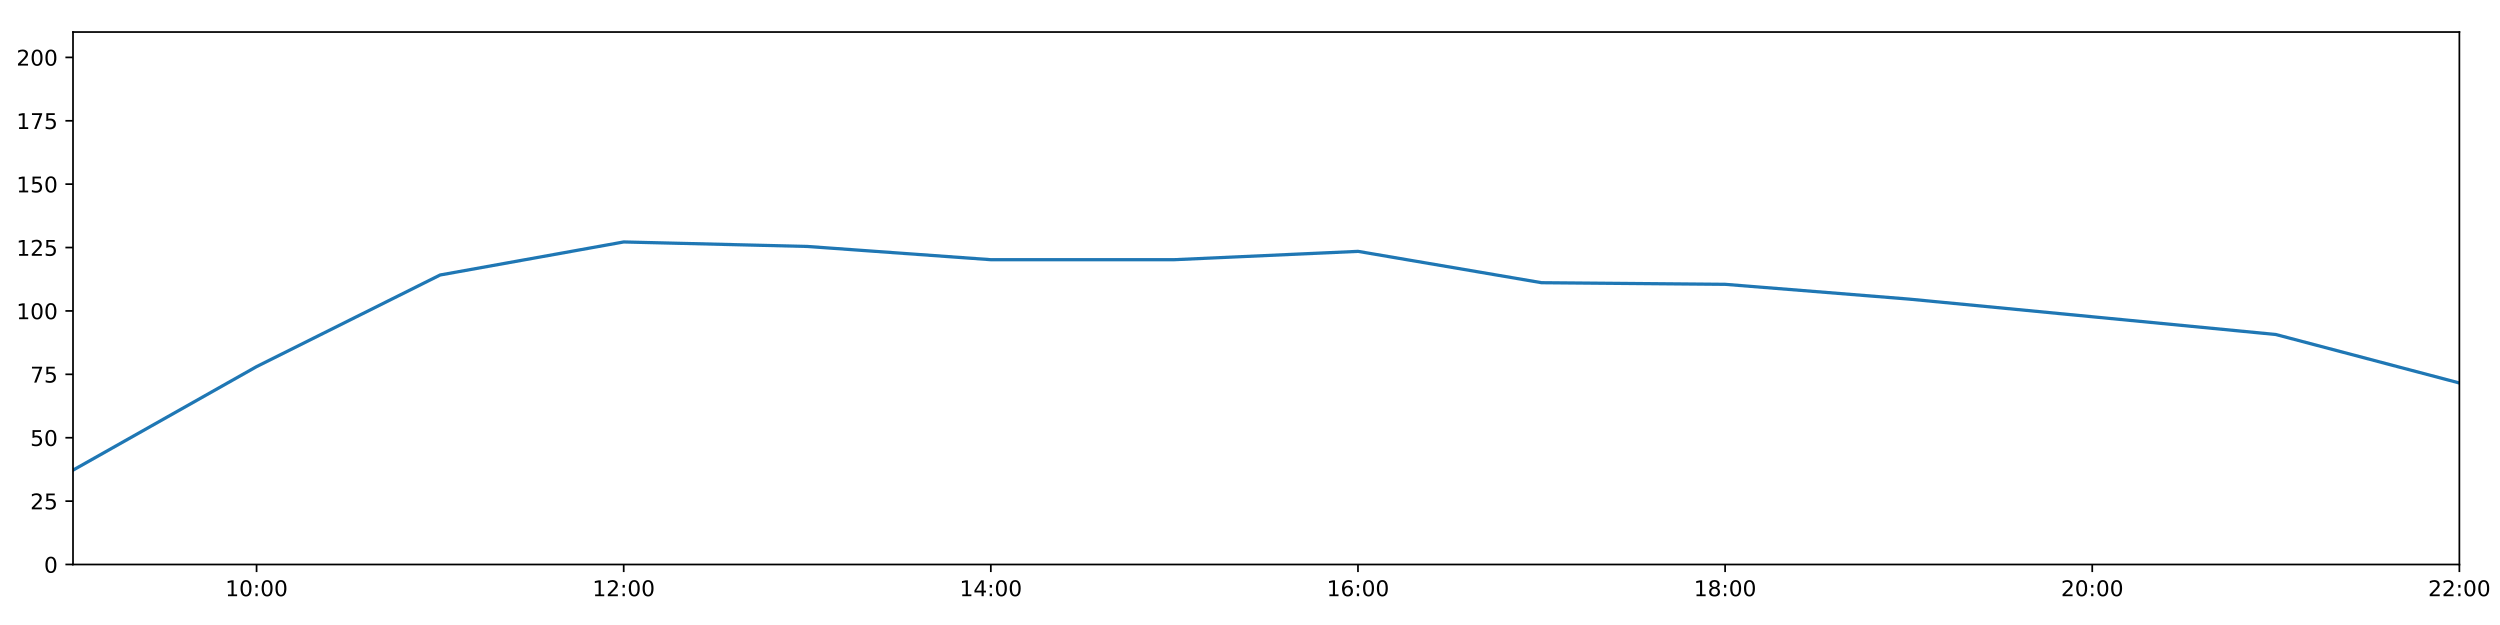
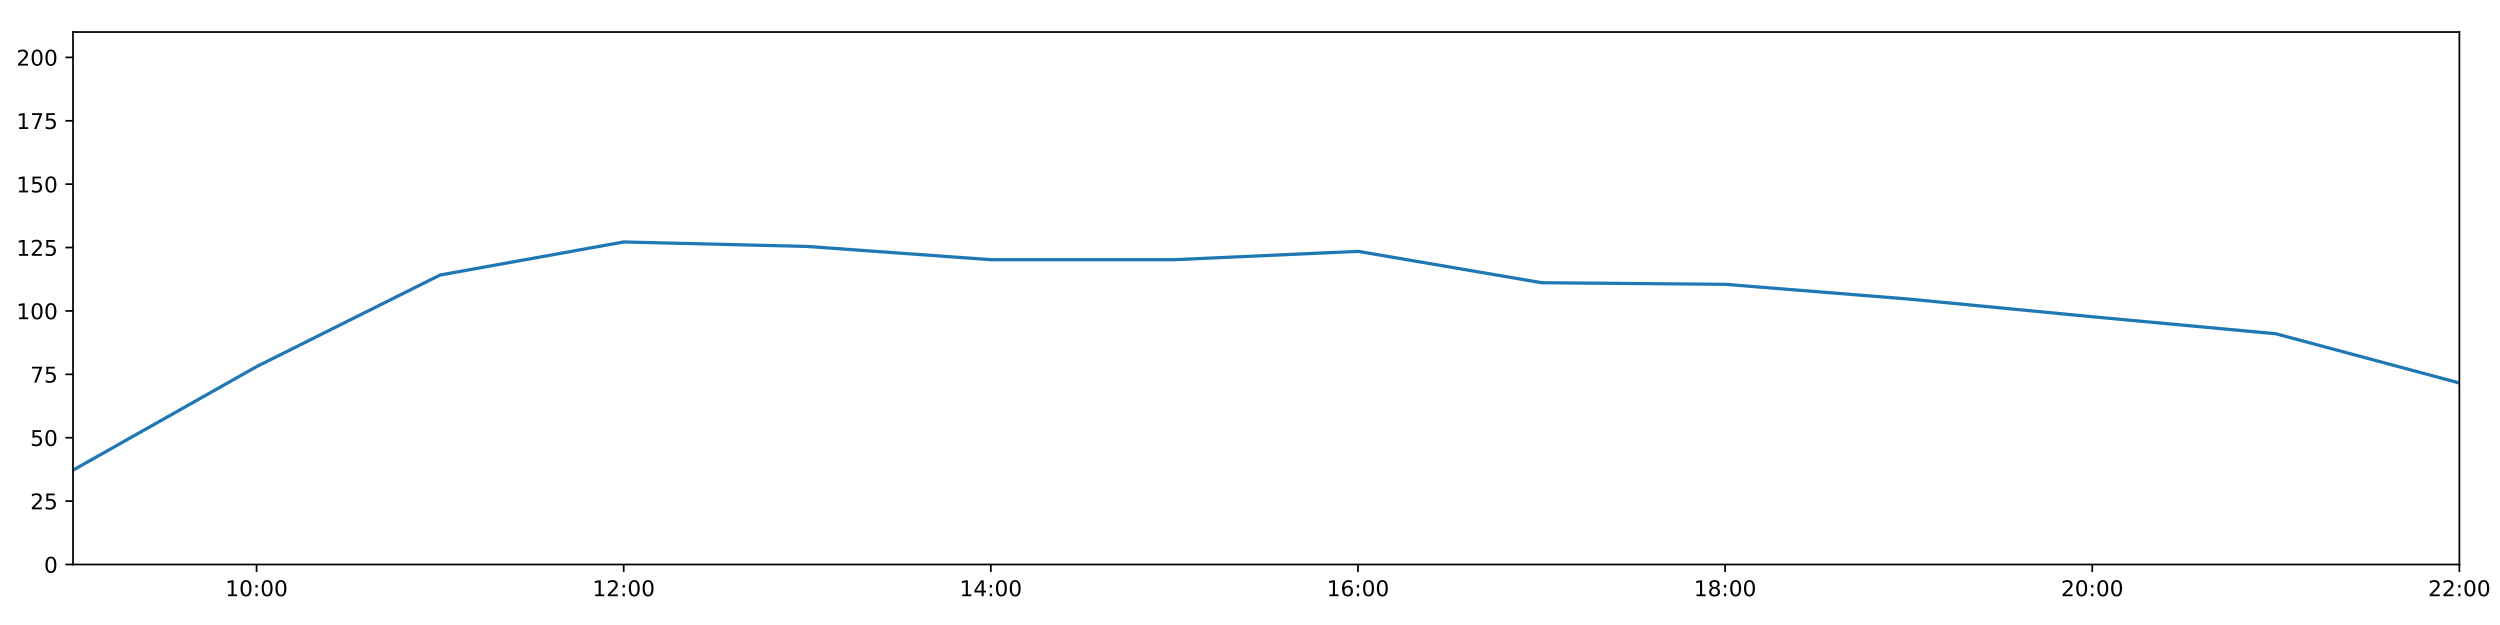
<svg xmlns="http://www.w3.org/2000/svg" xmlns:xlink="http://www.w3.org/1999/xlink" height="288pt" version="1.1" viewBox="0 0 1152 288" width="1152pt">
  <defs>
    <style type="text/css">
*{stroke-linecap:butt;stroke-linejoin:round;}
  </style>
  </defs>
  <g id="figure_1">
    <g id="patch_1">
      <path d="M 0 288  L 1152 288  L 1152 0  L 0 0  z " style="fill:#ffffff;" />
    </g>
    <g id="axes_1">
      <g id="patch_2">
        <path d="M 33.64 260.12  L 1133.28 260.12  L 1133.28 14.76  L 33.64 14.76  z " style="fill:#ffffff;" />
      </g>
      <g id="matplotlib.axis_1">
        <g id="xtick_1">
          <g id="line2d_1">
            <defs>
-               <path d="M 0 0  L 0 3.5  " id="m033ccbb32f" style="stroke:#000000;stroke-width:0.8;" />
-             </defs>
-             <g>
-               <use style="stroke:#000000;stroke-width:0.8;" x="118.228" xlink:href="#m033ccbb32f" y="260.12" />
+               <path d="M 0 0  L 0 3.5  " id="m764539379b" style="stroke:#000000;stroke-width:0.8;" />
+             </defs>
+             <g>
+               <use style="stroke:#000000;stroke-width:0.8;" x="118.228" xlink:href="#m764539379b" y="260.12" />
            </g>
          </g>
          <g id="text_1">
            <defs>
              <path d="M 12.406 8.297  L 28.516 8.297  L 28.516 63.922  L 10.984 60.406  L 10.984 69.391  L 28.422 72.906  L 38.281 72.906  L 38.281 8.297  L 54.391 8.297  L 54.391 0  L 12.406 0  z " id="DejaVuSans-49" />
              <path d="M 31.781 66.406  Q 24.172 66.406 20.328 58.906  Q 16.5 51.422 16.5 36.375  Q 16.5 21.391 20.328 13.891  Q 24.172 6.391 31.781 6.391  Q 39.453 6.391 43.281 13.891  Q 47.125 21.391 47.125 36.375  Q 47.125 51.422 43.281 58.906  Q 39.453 66.406 31.781 66.406  z M 31.781 74.219  Q 44.047 74.219 50.516 64.516  Q 56.984 54.828 56.984 36.375  Q 56.984 17.969 50.516 8.266  Q 44.047 -1.422 31.781 -1.422  Q 19.531 -1.422 13.062 8.266  Q 6.594 17.969 6.594 36.375  Q 6.594 54.828 13.062 64.516  Q 19.531 74.219 31.781 74.219  z " id="DejaVuSans-48" />
              <path d="M 11.719 12.406  L 22.016 12.406  L 22.016 0  L 11.719 0  z M 11.719 51.703  L 22.016 51.703  L 22.016 39.312  L 11.719 39.312  z " id="DejaVuSans-58" />
            </defs>
            <g transform="translate(103.8183 274.7184)scale(0.1 -0.1)">
              <use xlink:href="#DejaVuSans-49" />
              <use x="63.623" xlink:href="#DejaVuSans-48" />
              <use x="127.246" xlink:href="#DejaVuSans-58" />
              <use x="160.938" xlink:href="#DejaVuSans-48" />
              <use x="224.561" xlink:href="#DejaVuSans-48" />
            </g>
          </g>
        </g>
        <g id="xtick_2">
          <g id="line2d_2">
            <g>
-               <use style="stroke:#000000;stroke-width:0.8;" x="287.403" xlink:href="#m033ccbb32f" y="260.12" />
+               <use style="stroke:#000000;stroke-width:0.8;" x="287.403" xlink:href="#m764539379b" y="260.12" />
            </g>
          </g>
          <g id="text_2">
            <defs>
              <path d="M 19.188 8.297  L 53.609 8.297  L 53.609 0  L 7.328 0  L 7.328 8.297  Q 12.938 14.109 22.625 23.891  Q 32.328 33.688 34.812 36.531  Q 39.547 41.844 41.422 45.531  Q 43.312 49.219 43.312 52.781  Q 43.312 58.594 39.234 62.25  Q 35.156 65.922 28.609 65.922  Q 23.969 65.922 18.812 64.312  Q 13.672 62.703 7.812 59.422  L 7.812 69.391  Q 13.766 71.781 18.938 73  Q 24.125 74.219 28.422 74.219  Q 39.75 74.219 46.484 68.547  Q 53.219 62.891 53.219 53.422  Q 53.219 48.922 51.531 44.891  Q 49.859 40.875 45.406 35.406  Q 44.188 33.984 37.641 27.219  Q 31.109 20.453 19.188 8.297  z " id="DejaVuSans-50" />
            </defs>
            <g transform="translate(272.9937 274.7184)scale(0.1 -0.1)">
              <use xlink:href="#DejaVuSans-49" />
              <use x="63.623" xlink:href="#DejaVuSans-50" />
              <use x="127.246" xlink:href="#DejaVuSans-58" />
              <use x="160.938" xlink:href="#DejaVuSans-48" />
              <use x="224.561" xlink:href="#DejaVuSans-48" />
            </g>
          </g>
        </g>
        <g id="xtick_3">
          <g id="line2d_3">
            <g>
-               <use style="stroke:#000000;stroke-width:0.8;" x="456.578" xlink:href="#m033ccbb32f" y="260.12" />
+               <use style="stroke:#000000;stroke-width:0.8;" x="456.578" xlink:href="#m764539379b" y="260.12" />
            </g>
          </g>
          <g id="text_3">
            <defs>
              <path d="M 37.797 64.312  L 12.891 25.391  L 37.797 25.391  z M 35.203 72.906  L 47.609 72.906  L 47.609 25.391  L 58.016 25.391  L 58.016 17.188  L 47.609 17.188  L 47.609 0  L 37.797 0  L 37.797 17.188  L 4.891 17.188  L 4.891 26.703  z " id="DejaVuSans-52" />
            </defs>
            <g transform="translate(442.1691 274.7184)scale(0.1 -0.1)">
              <use xlink:href="#DejaVuSans-49" />
              <use x="63.623" xlink:href="#DejaVuSans-52" />
              <use x="127.246" xlink:href="#DejaVuSans-58" />
              <use x="160.938" xlink:href="#DejaVuSans-48" />
              <use x="224.561" xlink:href="#DejaVuSans-48" />
            </g>
          </g>
        </g>
        <g id="xtick_4">
          <g id="line2d_4">
            <g>
-               <use style="stroke:#000000;stroke-width:0.8;" x="625.754" xlink:href="#m033ccbb32f" y="260.12" />
+               <use style="stroke:#000000;stroke-width:0.8;" x="625.754" xlink:href="#m764539379b" y="260.12" />
            </g>
          </g>
          <g id="text_4">
            <defs>
              <path d="M 33.016 40.375  Q 26.375 40.375 22.484 35.828  Q 18.609 31.297 18.609 23.391  Q 18.609 15.531 22.484 10.953  Q 26.375 6.391 33.016 6.391  Q 39.656 6.391 43.531 10.953  Q 47.406 15.531 47.406 23.391  Q 47.406 31.297 43.531 35.828  Q 39.656 40.375 33.016 40.375  z M 52.594 71.297  L 52.594 62.312  Q 48.875 64.062 45.094 64.984  Q 41.312 65.922 37.594 65.922  Q 27.828 65.922 22.672 59.328  Q 17.531 52.734 16.797 39.406  Q 19.672 43.656 24.016 45.922  Q 28.375 48.188 33.594 48.188  Q 44.578 48.188 50.953 41.516  Q 57.328 34.859 57.328 23.391  Q 57.328 12.156 50.688 5.359  Q 44.047 -1.422 33.016 -1.422  Q 20.359 -1.422 13.672 8.266  Q 6.984 17.969 6.984 36.375  Q 6.984 53.656 15.188 63.938  Q 23.391 74.219 37.203 74.219  Q 40.922 74.219 44.703 73.484  Q 48.484 72.75 52.594 71.297  z " id="DejaVuSans-54" />
            </defs>
            <g transform="translate(611.3445 274.7184)scale(0.1 -0.1)">
              <use xlink:href="#DejaVuSans-49" />
              <use x="63.623" xlink:href="#DejaVuSans-54" />
              <use x="127.246" xlink:href="#DejaVuSans-58" />
              <use x="160.938" xlink:href="#DejaVuSans-48" />
              <use x="224.561" xlink:href="#DejaVuSans-48" />
            </g>
          </g>
        </g>
        <g id="xtick_5">
          <g id="line2d_5">
            <g>
-               <use style="stroke:#000000;stroke-width:0.8;" x="794.929" xlink:href="#m033ccbb32f" y="260.12" />
+               <use style="stroke:#000000;stroke-width:0.8;" x="794.929" xlink:href="#m764539379b" y="260.12" />
            </g>
          </g>
          <g id="text_5">
            <defs>
              <path d="M 31.781 34.625  Q 24.75 34.625 20.719 30.859  Q 16.703 27.094 16.703 20.516  Q 16.703 13.922 20.719 10.156  Q 24.75 6.391 31.781 6.391  Q 38.812 6.391 42.859 10.172  Q 46.922 13.969 46.922 20.516  Q 46.922 27.094 42.891 30.859  Q 38.875 34.625 31.781 34.625  z M 21.922 38.812  Q 15.578 40.375 12.031 44.719  Q 8.5 49.078 8.5 55.328  Q 8.5 64.062 14.719 69.141  Q 20.953 74.219 31.781 74.219  Q 42.672 74.219 48.875 69.141  Q 55.078 64.062 55.078 55.328  Q 55.078 49.078 51.531 44.719  Q 48 40.375 41.703 38.812  Q 48.828 37.156 52.797 32.312  Q 56.781 27.484 56.781 20.516  Q 56.781 9.906 50.312 4.234  Q 43.844 -1.422 31.781 -1.422  Q 19.734 -1.422 13.25 4.234  Q 6.781 9.906 6.781 20.516  Q 6.781 27.484 10.781 32.312  Q 14.797 37.156 21.922 38.812  z M 18.312 54.391  Q 18.312 48.734 21.844 45.562  Q 25.391 42.391 31.781 42.391  Q 38.141 42.391 41.719 45.562  Q 45.312 48.734 45.312 54.391  Q 45.312 60.062 41.719 63.234  Q 38.141 66.406 31.781 66.406  Q 25.391 66.406 21.844 63.234  Q 18.312 60.062 18.312 54.391  z " id="DejaVuSans-56" />
            </defs>
            <g transform="translate(780.5199 274.7184)scale(0.1 -0.1)">
              <use xlink:href="#DejaVuSans-49" />
              <use x="63.623" xlink:href="#DejaVuSans-56" />
              <use x="127.246" xlink:href="#DejaVuSans-58" />
              <use x="160.938" xlink:href="#DejaVuSans-48" />
              <use x="224.561" xlink:href="#DejaVuSans-48" />
            </g>
          </g>
        </g>
        <g id="xtick_6">
          <g id="line2d_6">
            <g>
-               <use style="stroke:#000000;stroke-width:0.8;" x="964.105" xlink:href="#m033ccbb32f" y="260.12" />
+               <use style="stroke:#000000;stroke-width:0.8;" x="964.105" xlink:href="#m764539379b" y="260.12" />
            </g>
          </g>
          <g id="text_6">
            <g transform="translate(949.6952 274.7184)scale(0.1 -0.1)">
              <use xlink:href="#DejaVuSans-50" />
              <use x="63.623" xlink:href="#DejaVuSans-48" />
              <use x="127.246" xlink:href="#DejaVuSans-58" />
              <use x="160.938" xlink:href="#DejaVuSans-48" />
              <use x="224.561" xlink:href="#DejaVuSans-48" />
            </g>
          </g>
        </g>
        <g id="xtick_7">
          <g id="line2d_7">
            <g>
-               <use style="stroke:#000000;stroke-width:0.8;" x="1133.28" xlink:href="#m033ccbb32f" y="260.12" />
+               <use style="stroke:#000000;stroke-width:0.8;" x="1133.28" xlink:href="#m764539379b" y="260.12" />
            </g>
          </g>
          <g id="text_7">
            <g transform="translate(1118.871 274.7184)scale(0.1 -0.1)">
              <use xlink:href="#DejaVuSans-50" />
              <use x="63.623" xlink:href="#DejaVuSans-50" />
              <use x="127.246" xlink:href="#DejaVuSans-58" />
              <use x="160.938" xlink:href="#DejaVuSans-48" />
              <use x="224.561" xlink:href="#DejaVuSans-48" />
            </g>
          </g>
        </g>
      </g>
      <g id="matplotlib.axis_2">
        <g id="ytick_1">
          <g id="line2d_8">
            <defs>
-               <path d="M 0 0  L -3.5 0  " id="m1952f6c564" style="stroke:#000000;stroke-width:0.8;" />
-             </defs>
-             <g>
-               <use style="stroke:#000000;stroke-width:0.8;" x="33.64" xlink:href="#m1952f6c564" y="260.12" />
+               <path d="M 0 0  L -3.5 0  " id="m814086ece1" style="stroke:#000000;stroke-width:0.8;" />
+             </defs>
+             <g>
+               <use style="stroke:#000000;stroke-width:0.8;" x="33.64" xlink:href="#m814086ece1" y="260.12" />
            </g>
          </g>
          <g id="text_8">
            <g transform="translate(20.2775 263.9192)scale(0.1 -0.1)">
              <use xlink:href="#DejaVuSans-48" />
            </g>
          </g>
        </g>
        <g id="ytick_2">
          <g id="line2d_9">
            <g>
-               <use style="stroke:#000000;stroke-width:0.8;" x="33.64" xlink:href="#m1952f6c564" y="230.91" />
+               <use style="stroke:#000000;stroke-width:0.8;" x="33.64" xlink:href="#m814086ece1" y="230.91" />
            </g>
          </g>
          <g id="text_9">
            <defs>
              <path d="M 10.797 72.906  L 49.516 72.906  L 49.516 64.594  L 19.828 64.594  L 19.828 46.734  Q 21.969 47.469 24.109 47.828  Q 26.266 48.188 28.422 48.188  Q 40.625 48.188 47.75 41.5  Q 54.891 34.812 54.891 23.391  Q 54.891 11.625 47.562 5.094  Q 40.234 -1.422 26.906 -1.422  Q 22.312 -1.422 17.547 -0.641  Q 12.797 0.141 7.719 1.703  L 7.719 11.625  Q 12.109 9.234 16.797 8.062  Q 21.484 6.891 26.703 6.891  Q 35.156 6.891 40.078 11.328  Q 45.016 15.766 45.016 23.391  Q 45.016 31 40.078 35.438  Q 35.156 39.891 26.703 39.891  Q 22.75 39.891 18.812 39.016  Q 14.891 38.141 10.797 36.281  z " id="DejaVuSans-53" />
            </defs>
            <g transform="translate(13.915 234.7097)scale(0.1 -0.1)">
              <use xlink:href="#DejaVuSans-50" />
              <use x="63.623" xlink:href="#DejaVuSans-53" />
            </g>
          </g>
        </g>
        <g id="ytick_3">
          <g id="line2d_10">
            <g>
-               <use style="stroke:#000000;stroke-width:0.8;" x="33.64" xlink:href="#m1952f6c564" y="201.701" />
+               <use style="stroke:#000000;stroke-width:0.8;" x="33.64" xlink:href="#m814086ece1" y="201.701" />
            </g>
          </g>
          <g id="text_10">
            <g transform="translate(13.915 205.5002)scale(0.1 -0.1)">
              <use xlink:href="#DejaVuSans-53" />
              <use x="63.623" xlink:href="#DejaVuSans-48" />
            </g>
          </g>
        </g>
        <g id="ytick_4">
          <g id="line2d_11">
            <g>
-               <use style="stroke:#000000;stroke-width:0.8;" x="33.64" xlink:href="#m1952f6c564" y="172.491" />
+               <use style="stroke:#000000;stroke-width:0.8;" x="33.64" xlink:href="#m814086ece1" y="172.491" />
            </g>
          </g>
          <g id="text_11">
            <defs>
              <path d="M 8.203 72.906  L 55.078 72.906  L 55.078 68.703  L 28.609 0  L 18.312 0  L 43.219 64.594  L 8.203 64.594  z " id="DejaVuSans-55" />
            </defs>
            <g transform="translate(13.915 176.2906)scale(0.1 -0.1)">
              <use xlink:href="#DejaVuSans-55" />
              <use x="63.623" xlink:href="#DejaVuSans-53" />
            </g>
          </g>
        </g>
        <g id="ytick_5">
          <g id="line2d_12">
            <g>
-               <use style="stroke:#000000;stroke-width:0.8;" x="33.64" xlink:href="#m1952f6c564" y="143.282" />
+               <use style="stroke:#000000;stroke-width:0.8;" x="33.64" xlink:href="#m814086ece1" y="143.282" />
            </g>
          </g>
          <g id="text_12">
            <g transform="translate(7.5525 147.0811)scale(0.1 -0.1)">
              <use xlink:href="#DejaVuSans-49" />
              <use x="63.623" xlink:href="#DejaVuSans-48" />
              <use x="127.246" xlink:href="#DejaVuSans-48" />
            </g>
          </g>
        </g>
        <g id="ytick_6">
          <g id="line2d_13">
            <g>
-               <use style="stroke:#000000;stroke-width:0.8;" x="33.64" xlink:href="#m1952f6c564" y="114.072" />
+               <use style="stroke:#000000;stroke-width:0.8;" x="33.64" xlink:href="#m814086ece1" y="114.072" />
            </g>
          </g>
          <g id="text_13">
            <g transform="translate(7.5525 117.8716)scale(0.1 -0.1)">
              <use xlink:href="#DejaVuSans-49" />
              <use x="63.623" xlink:href="#DejaVuSans-50" />
              <use x="127.246" xlink:href="#DejaVuSans-53" />
            </g>
          </g>
        </g>
        <g id="ytick_7">
          <g id="line2d_14">
            <g>
-               <use style="stroke:#000000;stroke-width:0.8;" x="33.64" xlink:href="#m1952f6c564" y="84.863" />
+               <use style="stroke:#000000;stroke-width:0.8;" x="33.64" xlink:href="#m814086ece1" y="84.863" />
            </g>
          </g>
          <g id="text_14">
            <g transform="translate(7.5525 88.66208)scale(0.1 -0.1)">
              <use xlink:href="#DejaVuSans-49" />
              <use x="63.623" xlink:href="#DejaVuSans-53" />
              <use x="127.246" xlink:href="#DejaVuSans-48" />
            </g>
          </g>
        </g>
        <g id="ytick_8">
          <g id="line2d_15">
            <g>
-               <use style="stroke:#000000;stroke-width:0.8;" x="33.64" xlink:href="#m1952f6c564" y="55.653" />
+               <use style="stroke:#000000;stroke-width:0.8;" x="33.64" xlink:href="#m814086ece1" y="55.653" />
            </g>
          </g>
          <g id="text_15">
            <g transform="translate(7.5525 59.45255)scale(0.1 -0.1)">
              <use xlink:href="#DejaVuSans-49" />
              <use x="63.623" xlink:href="#DejaVuSans-55" />
              <use x="127.246" xlink:href="#DejaVuSans-53" />
            </g>
          </g>
        </g>
        <g id="ytick_9">
          <g id="line2d_16">
            <g>
-               <use style="stroke:#000000;stroke-width:0.8;" x="33.64" xlink:href="#m1952f6c564" y="26.444" />
+               <use style="stroke:#000000;stroke-width:0.8;" x="33.64" xlink:href="#m814086ece1" y="26.444" />
            </g>
          </g>
          <g id="text_16">
            <g transform="translate(7.5525 30.24303)scale(0.1 -0.1)">
              <use xlink:href="#DejaVuSans-50" />
              <use x="63.623" xlink:href="#DejaVuSans-48" />
              <use x="127.246" xlink:href="#DejaVuSans-48" />
            </g>
          </g>
        </g>
      </g>
      <g id="line2d_17">
-         <path clip-path="url(#p440bae533f)" d="M 33.64 216.646  L 118.228 168.935  L 202.815 126.712  L 287.403 111.492  L 371.991 113.564  L 456.578 119.671  L 541.166 119.66  L 625.754 115.825  L 710.342 130.27  L 794.929 131.014  L 879.517 137.812  L 964.105 145.959  L 1048.692 154.141  L 1133.28 176.478  " style="fill:none;stroke:#1f77b4;stroke-linecap:square;stroke-width:1.5;" />
+         <path clip-path="url(#pbab18f09e4)" d="M 33.64 216.646  L 118.228 168.935  L 202.815 126.712  L 287.403 111.492  L 371.991 113.564  L 456.578 119.671  L 541.166 119.66  L 625.754 115.825  L 710.342 130.27  L 794.929 131.014  L 879.517 137.812  L 964.105 145.959  L 1048.692 153.797  L 1133.28 176.478  " style="fill:none;stroke:#1f77b4;stroke-linecap:square;stroke-width:1.5;" />
      </g>
      <g id="patch_3">
        <path d="M 33.64 260.12  L 33.64 14.76  " style="fill:none;stroke:#000000;stroke-linecap:square;stroke-linejoin:miter;stroke-width:0.8;" />
      </g>
      <g id="patch_4">
        <path d="M 1133.28 260.12  L 1133.28 14.76  " style="fill:none;stroke:#000000;stroke-linecap:square;stroke-linejoin:miter;stroke-width:0.8;" />
      </g>
      <g id="patch_5">
        <path d="M 33.64 260.12  L 1133.28 260.12  " style="fill:none;stroke:#000000;stroke-linecap:square;stroke-linejoin:miter;stroke-width:0.8;" />
      </g>
      <g id="patch_6">
        <path d="M 33.64 14.76  L 1133.28 14.76  " style="fill:none;stroke:#000000;stroke-linecap:square;stroke-linejoin:miter;stroke-width:0.8;" />
      </g>
    </g>
  </g>
  <defs>
-     <clipPath id="p440bae533f">
+     <clipPath id="pbab18f09e4">
      <rect height="245.36" width="1099.64" x="33.64" y="14.76" />
    </clipPath>
  </defs>
</svg>
